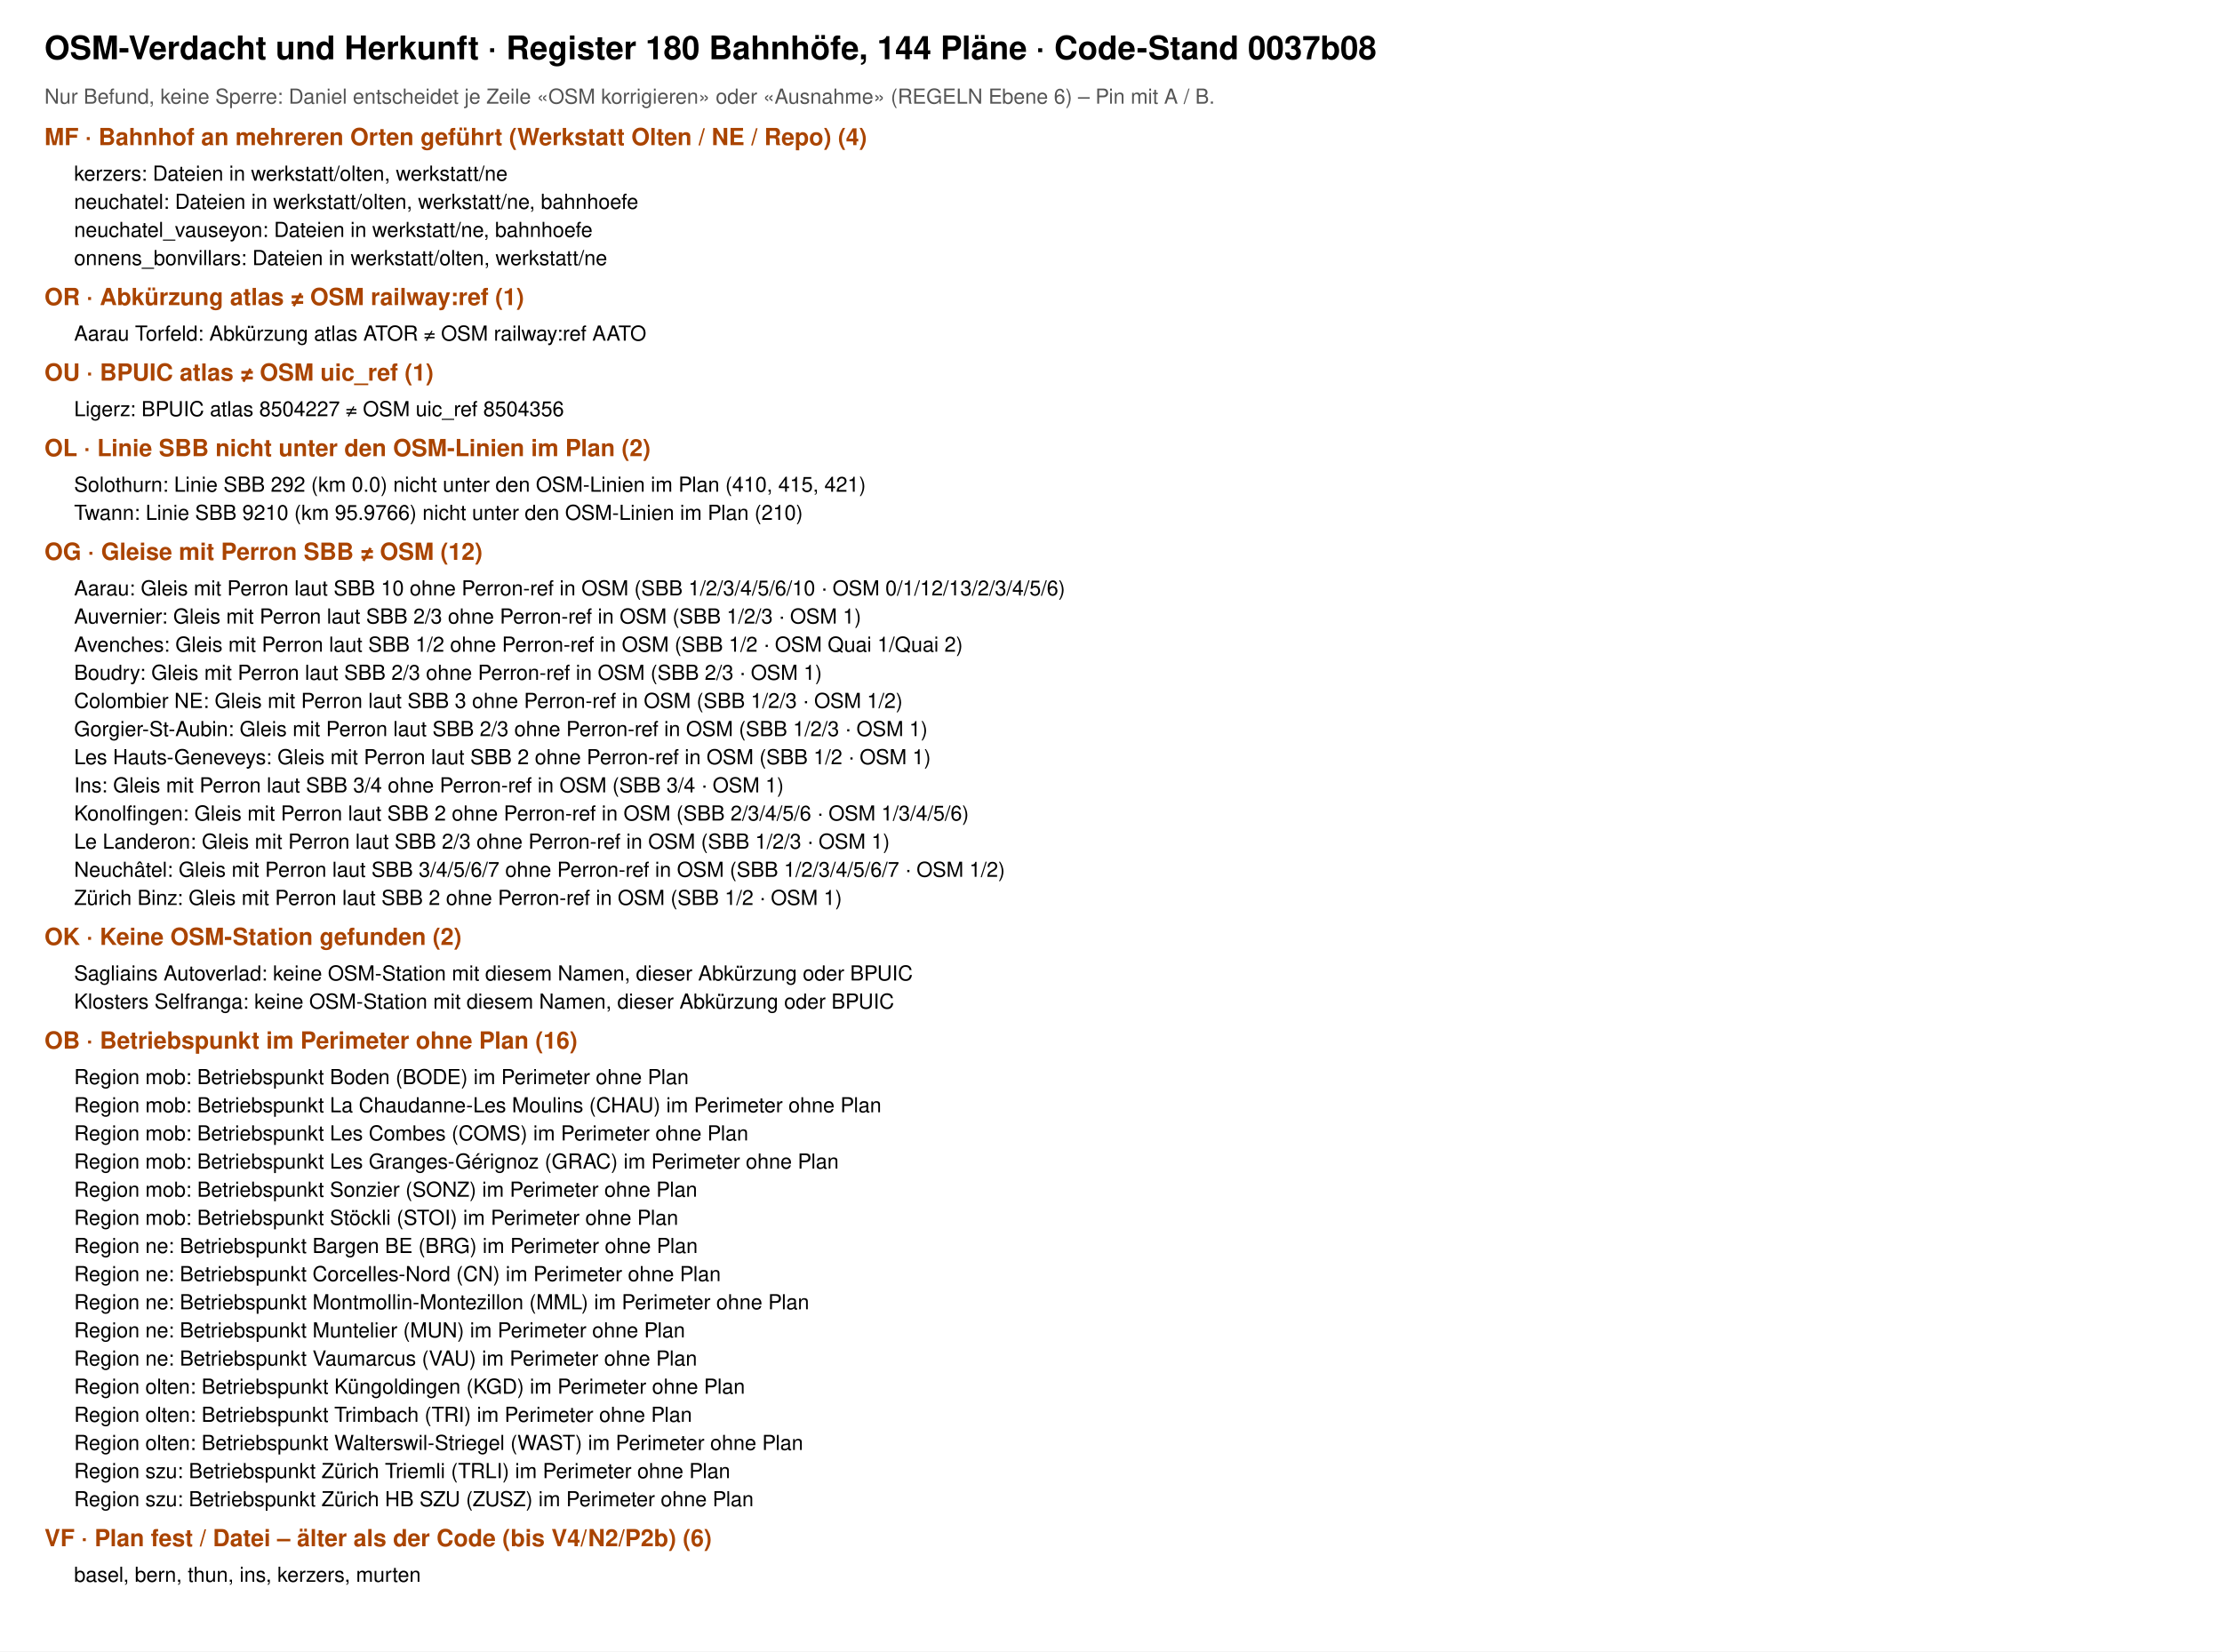
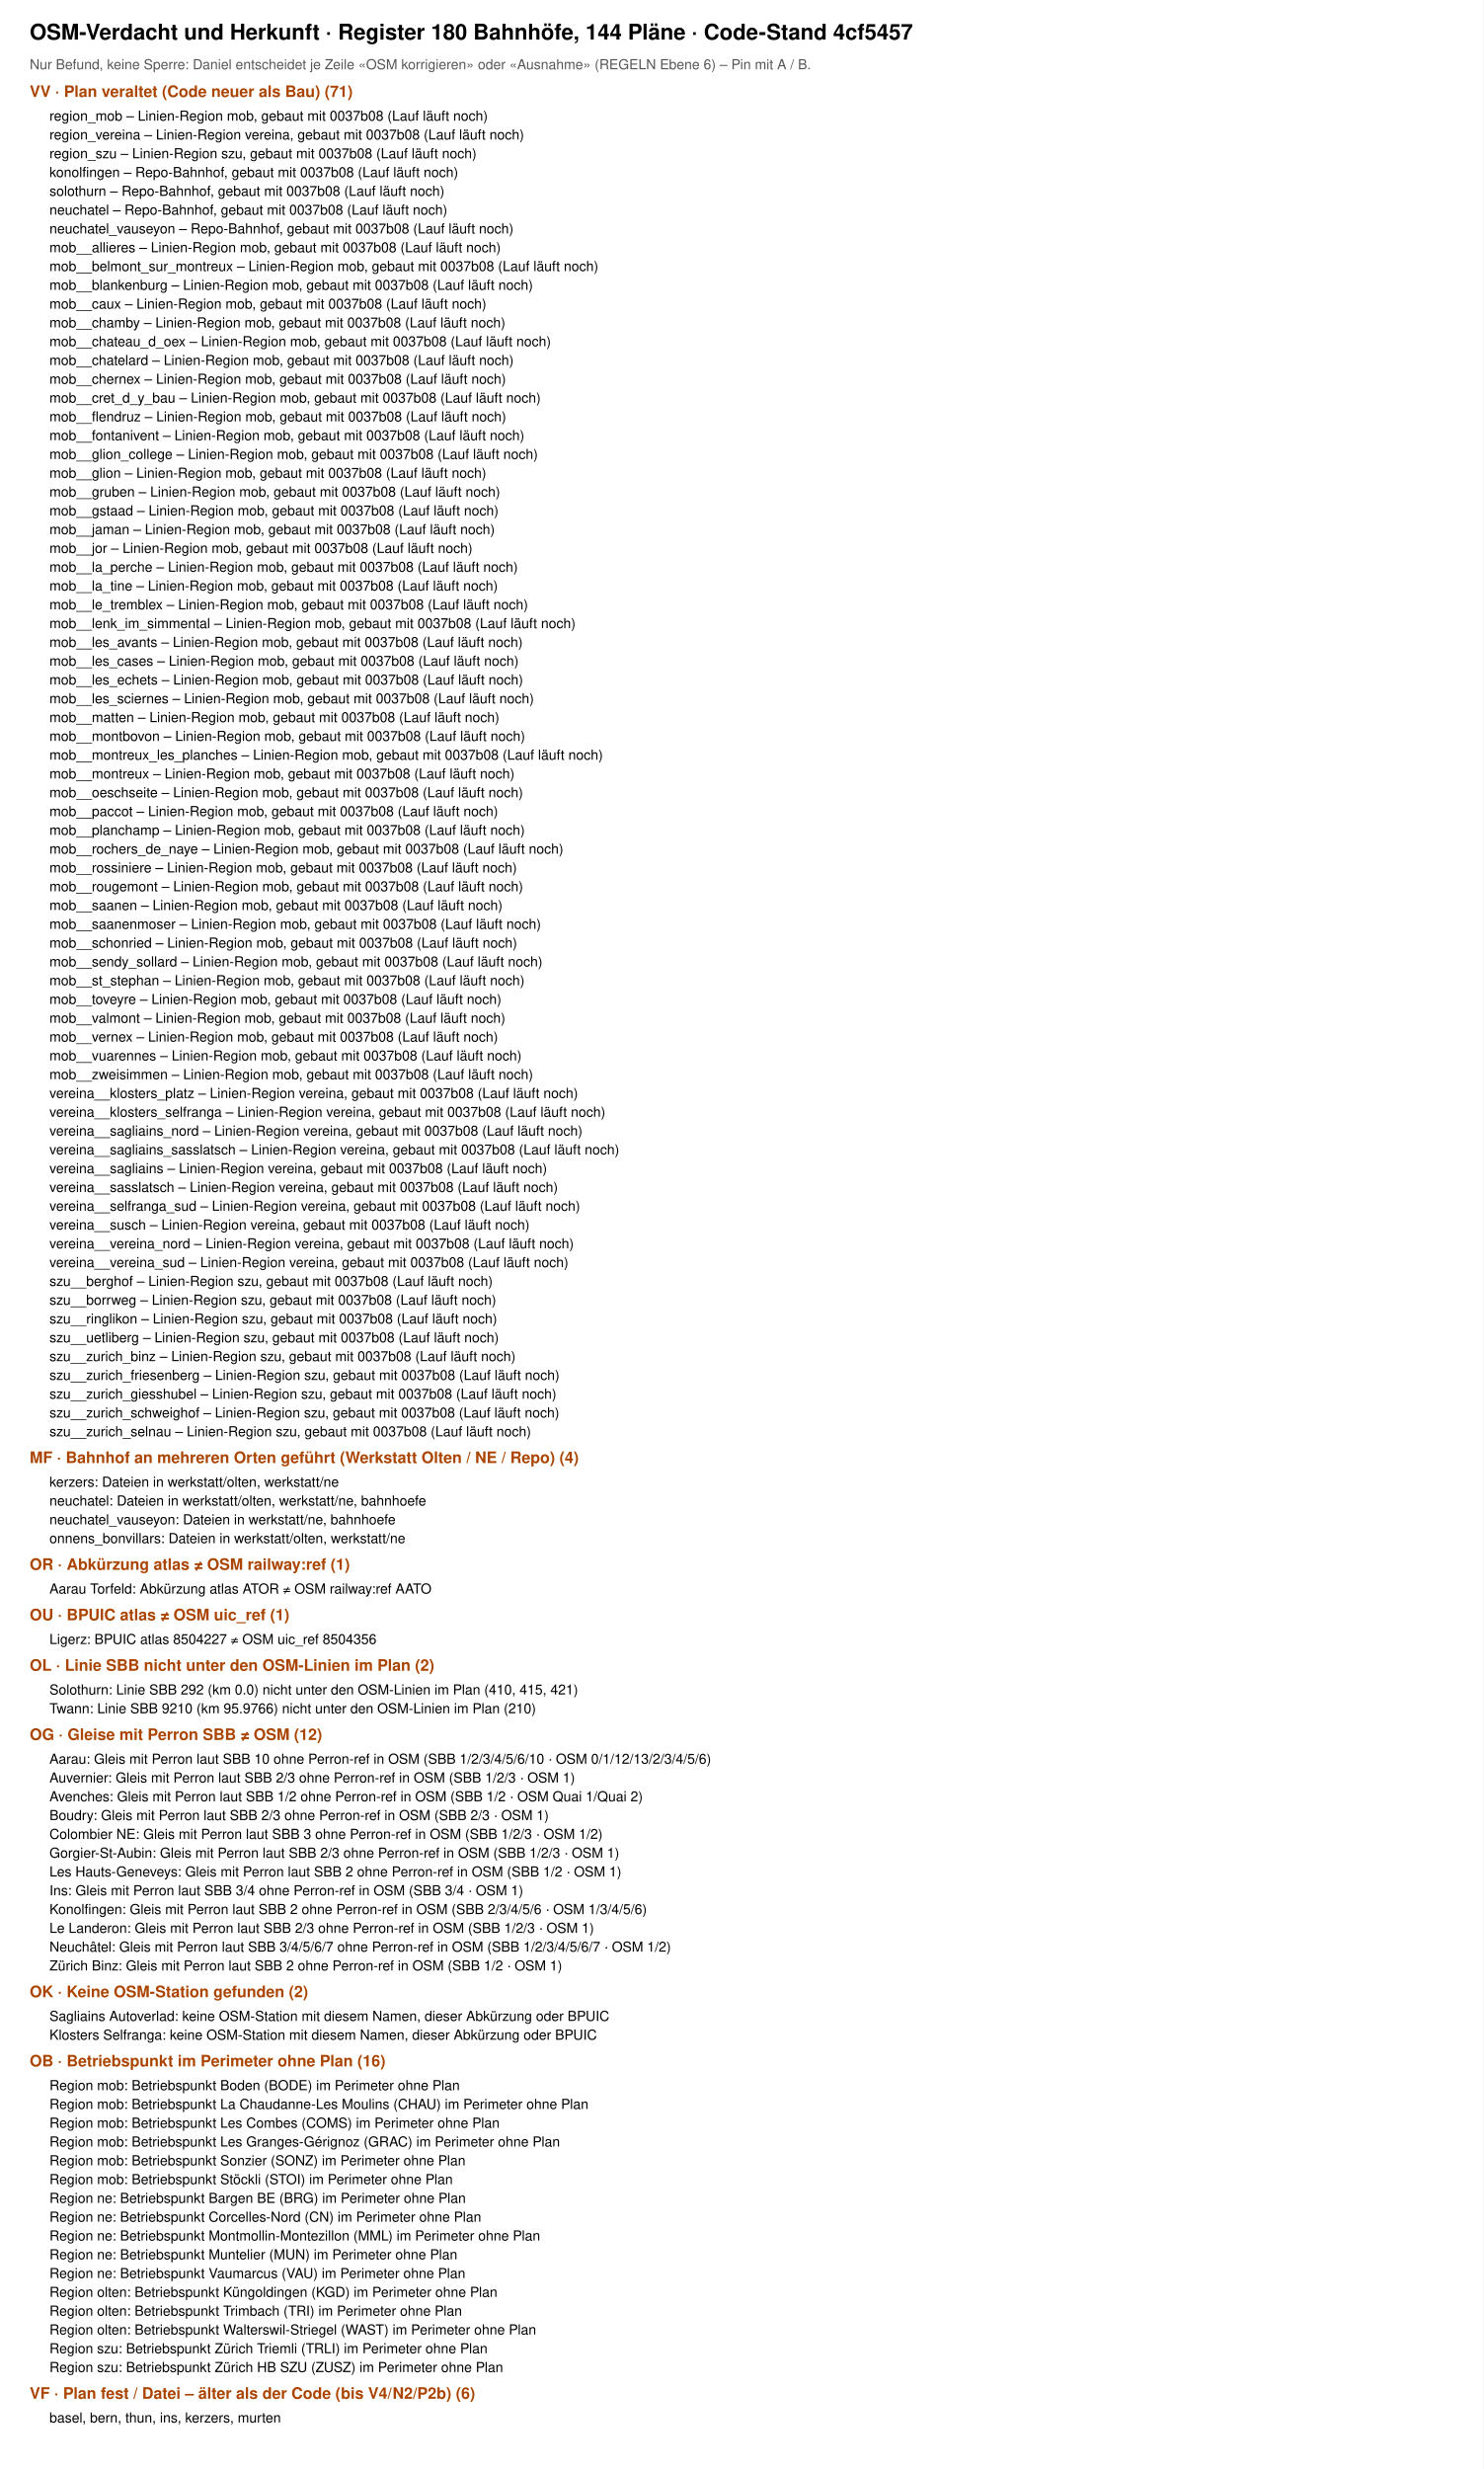
- <svg xmlns="http://www.w3.org/2000/svg" viewBox="0 0 1500 1115" font-family="Helvetica, Arial, sans-serif">
-   <rect width="1500" height="1115" fill="#fff" />
-   <text x="30" y="40" font-size="22" font-weight="700">OSM-Verdacht und Herkunft · Register 180 Bahnhöfe, 144 Pläne · Code-Stand 0037b08</text>
+ <svg xmlns="http://www.w3.org/2000/svg" viewBox="0 0 1500 2496" font-family="Helvetica, Arial, sans-serif">
+   <rect width="1500" height="2496" fill="#fff" />
+   <text x="30" y="40" font-size="22" font-weight="700">OSM-Verdacht und Herkunft · Register 180 Bahnhöfe, 144 Pläne · Code-Stand 4cf5457</text>
  <text x="30" y="70" font-size="14" fill="#555">Nur Befund, keine Sperre: Daniel entscheidet je Zeile «OSM korrigieren» oder «Ausnahme» (REGELN Ebene 6) – Pin mit A / B.</text>
-   <text x="30" y="98" font-size="16" font-weight="700" fill="#a40">MF · Bahnhof an mehreren Orten geführt (Werkstatt Olten / NE / Repo) (4)</text>
-   <text x="50" y="122" font-size="14">kerzers: Dateien in werkstatt/olten, werkstatt/ne</text>
-   <text x="50" y="141" font-size="14">neuchatel: Dateien in werkstatt/olten, werkstatt/ne, bahnhoefe</text>
-   <text x="50" y="160" font-size="14">neuchatel_vauseyon: Dateien in werkstatt/ne, bahnhoefe</text>
-   <text x="50" y="179" font-size="14">onnens_bonvillars: Dateien in werkstatt/olten, werkstatt/ne</text>
-   <text x="30" y="206" font-size="16" font-weight="700" fill="#a40">OR · Abkürzung atlas ≠ OSM railway:ref (1)</text>
-   <text x="50" y="230" font-size="14">Aarau Torfeld: Abkürzung atlas ATOR ≠ OSM railway:ref AATO</text>
-   <text x="30" y="257" font-size="16" font-weight="700" fill="#a40">OU · BPUIC atlas ≠ OSM uic_ref (1)</text>
-   <text x="50" y="281" font-size="14">Ligerz: BPUIC atlas 8504227 ≠ OSM uic_ref 8504356</text>
-   <text x="30" y="308" font-size="16" font-weight="700" fill="#a40">OL · Linie SBB nicht unter den OSM-Linien im Plan (2)</text>
-   <text x="50" y="332" font-size="14">Solothurn: Linie SBB 292 (km 0.0) nicht unter den OSM-Linien im Plan (410, 415, 421)</text>
-   <text x="50" y="351" font-size="14">Twann: Linie SBB 9210 (km 95.9766) nicht unter den OSM-Linien im Plan (210)</text>
-   <text x="30" y="378" font-size="16" font-weight="700" fill="#a40">OG · Gleise mit Perron SBB ≠ OSM (12)</text>
-   <text x="50" y="402" font-size="14">Aarau: Gleis mit Perron laut SBB 10 ohne Perron-ref in OSM (SBB 1/2/3/4/5/6/10 · OSM 0/1/12/13/2/3/4/5/6)</text>
-   <text x="50" y="421" font-size="14">Auvernier: Gleis mit Perron laut SBB 2/3 ohne Perron-ref in OSM (SBB 1/2/3 · OSM 1)</text>
-   <text x="50" y="440" font-size="14">Avenches: Gleis mit Perron laut SBB 1/2 ohne Perron-ref in OSM (SBB 1/2 · OSM Quai 1/Quai 2)</text>
-   <text x="50" y="459" font-size="14">Boudry: Gleis mit Perron laut SBB 2/3 ohne Perron-ref in OSM (SBB 2/3 · OSM 1)</text>
-   <text x="50" y="478" font-size="14">Colombier NE: Gleis mit Perron laut SBB 3 ohne Perron-ref in OSM (SBB 1/2/3 · OSM 1/2)</text>
-   <text x="50" y="497" font-size="14">Gorgier-St-Aubin: Gleis mit Perron laut SBB 2/3 ohne Perron-ref in OSM (SBB 1/2/3 · OSM 1)</text>
-   <text x="50" y="516" font-size="14">Les Hauts-Geneveys: Gleis mit Perron laut SBB 2 ohne Perron-ref in OSM (SBB 1/2 · OSM 1)</text>
-   <text x="50" y="535" font-size="14">Ins: Gleis mit Perron laut SBB 3/4 ohne Perron-ref in OSM (SBB 3/4 · OSM 1)</text>
-   <text x="50" y="554" font-size="14">Konolfingen: Gleis mit Perron laut SBB 2 ohne Perron-ref in OSM (SBB 2/3/4/5/6 · OSM 1/3/4/5/6)</text>
-   <text x="50" y="573" font-size="14">Le Landeron: Gleis mit Perron laut SBB 2/3 ohne Perron-ref in OSM (SBB 1/2/3 · OSM 1)</text>
-   <text x="50" y="592" font-size="14">Neuchâtel: Gleis mit Perron laut SBB 3/4/5/6/7 ohne Perron-ref in OSM (SBB 1/2/3/4/5/6/7 · OSM 1/2)</text>
-   <text x="50" y="611" font-size="14">Zürich Binz: Gleis mit Perron laut SBB 2 ohne Perron-ref in OSM (SBB 1/2 · OSM 1)</text>
-   <text x="30" y="638" font-size="16" font-weight="700" fill="#a40">OK · Keine OSM-Station gefunden (2)</text>
-   <text x="50" y="662" font-size="14">Sagliains Autoverlad: keine OSM-Station mit diesem Namen, dieser Abkürzung oder BPUIC</text>
-   <text x="50" y="681" font-size="14">Klosters Selfranga: keine OSM-Station mit diesem Namen, dieser Abkürzung oder BPUIC</text>
-   <text x="30" y="708" font-size="16" font-weight="700" fill="#a40">OB · Betriebspunkt im Perimeter ohne Plan (16)</text>
-   <text x="50" y="732" font-size="14">Region mob: Betriebspunkt Boden (BODE) im Perimeter ohne Plan</text>
-   <text x="50" y="751" font-size="14">Region mob: Betriebspunkt La Chaudanne-Les Moulins (CHAU) im Perimeter ohne Plan</text>
-   <text x="50" y="770" font-size="14">Region mob: Betriebspunkt Les Combes (COMS) im Perimeter ohne Plan</text>
-   <text x="50" y="789" font-size="14">Region mob: Betriebspunkt Les Granges-Gérignoz (GRAC) im Perimeter ohne Plan</text>
-   <text x="50" y="808" font-size="14">Region mob: Betriebspunkt Sonzier (SONZ) im Perimeter ohne Plan</text>
-   <text x="50" y="827" font-size="14">Region mob: Betriebspunkt Stöckli (STOI) im Perimeter ohne Plan</text>
-   <text x="50" y="846" font-size="14">Region ne: Betriebspunkt Bargen BE (BRG) im Perimeter ohne Plan</text>
-   <text x="50" y="865" font-size="14">Region ne: Betriebspunkt Corcelles-Nord (CN) im Perimeter ohne Plan</text>
-   <text x="50" y="884" font-size="14">Region ne: Betriebspunkt Montmollin-Montezillon (MML) im Perimeter ohne Plan</text>
-   <text x="50" y="903" font-size="14">Region ne: Betriebspunkt Muntelier (MUN) im Perimeter ohne Plan</text>
-   <text x="50" y="922" font-size="14">Region ne: Betriebspunkt Vaumarcus (VAU) im Perimeter ohne Plan</text>
-   <text x="50" y="941" font-size="14">Region olten: Betriebspunkt Küngoldingen (KGD) im Perimeter ohne Plan</text>
-   <text x="50" y="960" font-size="14">Region olten: Betriebspunkt Trimbach (TRI) im Perimeter ohne Plan</text>
-   <text x="50" y="979" font-size="14">Region olten: Betriebspunkt Walterswil-Striegel (WAST) im Perimeter ohne Plan</text>
-   <text x="50" y="998" font-size="14">Region szu: Betriebspunkt Zürich Triemli (TRLI) im Perimeter ohne Plan</text>
-   <text x="50" y="1017" font-size="14">Region szu: Betriebspunkt Zürich HB SZU (ZUSZ) im Perimeter ohne Plan</text>
-   <text x="30" y="1044" font-size="16" font-weight="700" fill="#a40">VF · Plan fest / Datei – älter als der Code (bis V4/N2/P2b) (6)</text>
-   <text x="50" y="1068" font-size="14">basel, bern, thun, ins, kerzers, murten</text>
+   <text x="30" y="98" font-size="16" font-weight="700" fill="#a40">VV · Plan veraltet (Code neuer als Bau) (71)</text>
+   <text x="50" y="122" font-size="14">region_mob – Linien-Region mob, gebaut mit 0037b08 (Lauf läuft noch)</text>
+   <text x="50" y="141" font-size="14">region_vereina – Linien-Region vereina, gebaut mit 0037b08 (Lauf läuft noch)</text>
+   <text x="50" y="160" font-size="14">region_szu – Linien-Region szu, gebaut mit 0037b08 (Lauf läuft noch)</text>
+   <text x="50" y="179" font-size="14">konolfingen – Repo-Bahnhof, gebaut mit 0037b08 (Lauf läuft noch)</text>
+   <text x="50" y="198" font-size="14">solothurn – Repo-Bahnhof, gebaut mit 0037b08 (Lauf läuft noch)</text>
+   <text x="50" y="217" font-size="14">neuchatel – Repo-Bahnhof, gebaut mit 0037b08 (Lauf läuft noch)</text>
+   <text x="50" y="236" font-size="14">neuchatel_vauseyon – Repo-Bahnhof, gebaut mit 0037b08 (Lauf läuft noch)</text>
+   <text x="50" y="255" font-size="14">mob__allieres – Linien-Region mob, gebaut mit 0037b08 (Lauf läuft noch)</text>
+   <text x="50" y="274" font-size="14">mob__belmont_sur_montreux – Linien-Region mob, gebaut mit 0037b08 (Lauf läuft noch)</text>
+   <text x="50" y="293" font-size="14">mob__blankenburg – Linien-Region mob, gebaut mit 0037b08 (Lauf läuft noch)</text>
+   <text x="50" y="312" font-size="14">mob__caux – Linien-Region mob, gebaut mit 0037b08 (Lauf läuft noch)</text>
+   <text x="50" y="331" font-size="14">mob__chamby – Linien-Region mob, gebaut mit 0037b08 (Lauf läuft noch)</text>
+   <text x="50" y="350" font-size="14">mob__chateau_d_oex – Linien-Region mob, gebaut mit 0037b08 (Lauf läuft noch)</text>
+   <text x="50" y="369" font-size="14">mob__chatelard – Linien-Region mob, gebaut mit 0037b08 (Lauf läuft noch)</text>
+   <text x="50" y="388" font-size="14">mob__chernex – Linien-Region mob, gebaut mit 0037b08 (Lauf läuft noch)</text>
+   <text x="50" y="407" font-size="14">mob__cret_d_y_bau – Linien-Region mob, gebaut mit 0037b08 (Lauf läuft noch)</text>
+   <text x="50" y="426" font-size="14">mob__flendruz – Linien-Region mob, gebaut mit 0037b08 (Lauf läuft noch)</text>
+   <text x="50" y="445" font-size="14">mob__fontanivent – Linien-Region mob, gebaut mit 0037b08 (Lauf läuft noch)</text>
+   <text x="50" y="464" font-size="14">mob__glion_college – Linien-Region mob, gebaut mit 0037b08 (Lauf läuft noch)</text>
+   <text x="50" y="483" font-size="14">mob__glion – Linien-Region mob, gebaut mit 0037b08 (Lauf läuft noch)</text>
+   <text x="50" y="502" font-size="14">mob__gruben – Linien-Region mob, gebaut mit 0037b08 (Lauf läuft noch)</text>
+   <text x="50" y="521" font-size="14">mob__gstaad – Linien-Region mob, gebaut mit 0037b08 (Lauf läuft noch)</text>
+   <text x="50" y="540" font-size="14">mob__jaman – Linien-Region mob, gebaut mit 0037b08 (Lauf läuft noch)</text>
+   <text x="50" y="559" font-size="14">mob__jor – Linien-Region mob, gebaut mit 0037b08 (Lauf läuft noch)</text>
+   <text x="50" y="578" font-size="14">mob__la_perche – Linien-Region mob, gebaut mit 0037b08 (Lauf läuft noch)</text>
+   <text x="50" y="597" font-size="14">mob__la_tine – Linien-Region mob, gebaut mit 0037b08 (Lauf läuft noch)</text>
+   <text x="50" y="616" font-size="14">mob__le_tremblex – Linien-Region mob, gebaut mit 0037b08 (Lauf läuft noch)</text>
+   <text x="50" y="635" font-size="14">mob__lenk_im_simmental – Linien-Region mob, gebaut mit 0037b08 (Lauf läuft noch)</text>
+   <text x="50" y="654" font-size="14">mob__les_avants – Linien-Region mob, gebaut mit 0037b08 (Lauf läuft noch)</text>
+   <text x="50" y="673" font-size="14">mob__les_cases – Linien-Region mob, gebaut mit 0037b08 (Lauf läuft noch)</text>
+   <text x="50" y="692" font-size="14">mob__les_echets – Linien-Region mob, gebaut mit 0037b08 (Lauf läuft noch)</text>
+   <text x="50" y="711" font-size="14">mob__les_sciernes – Linien-Region mob, gebaut mit 0037b08 (Lauf läuft noch)</text>
+   <text x="50" y="730" font-size="14">mob__matten – Linien-Region mob, gebaut mit 0037b08 (Lauf läuft noch)</text>
+   <text x="50" y="749" font-size="14">mob__montbovon – Linien-Region mob, gebaut mit 0037b08 (Lauf läuft noch)</text>
+   <text x="50" y="768" font-size="14">mob__montreux_les_planches – Linien-Region mob, gebaut mit 0037b08 (Lauf läuft noch)</text>
+   <text x="50" y="787" font-size="14">mob__montreux – Linien-Region mob, gebaut mit 0037b08 (Lauf läuft noch)</text>
+   <text x="50" y="806" font-size="14">mob__oeschseite – Linien-Region mob, gebaut mit 0037b08 (Lauf läuft noch)</text>
+   <text x="50" y="825" font-size="14">mob__paccot – Linien-Region mob, gebaut mit 0037b08 (Lauf läuft noch)</text>
+   <text x="50" y="844" font-size="14">mob__planchamp – Linien-Region mob, gebaut mit 0037b08 (Lauf läuft noch)</text>
+   <text x="50" y="863" font-size="14">mob__rochers_de_naye – Linien-Region mob, gebaut mit 0037b08 (Lauf läuft noch)</text>
+   <text x="50" y="882" font-size="14">mob__rossiniere – Linien-Region mob, gebaut mit 0037b08 (Lauf läuft noch)</text>
+   <text x="50" y="901" font-size="14">mob__rougemont – Linien-Region mob, gebaut mit 0037b08 (Lauf läuft noch)</text>
+   <text x="50" y="920" font-size="14">mob__saanen – Linien-Region mob, gebaut mit 0037b08 (Lauf läuft noch)</text>
+   <text x="50" y="939" font-size="14">mob__saanenmoser – Linien-Region mob, gebaut mit 0037b08 (Lauf läuft noch)</text>
+   <text x="50" y="958" font-size="14">mob__schonried – Linien-Region mob, gebaut mit 0037b08 (Lauf läuft noch)</text>
+   <text x="50" y="977" font-size="14">mob__sendy_sollard – Linien-Region mob, gebaut mit 0037b08 (Lauf läuft noch)</text>
+   <text x="50" y="996" font-size="14">mob__st_stephan – Linien-Region mob, gebaut mit 0037b08 (Lauf läuft noch)</text>
+   <text x="50" y="1015" font-size="14">mob__toveyre – Linien-Region mob, gebaut mit 0037b08 (Lauf läuft noch)</text>
+   <text x="50" y="1034" font-size="14">mob__valmont – Linien-Region mob, gebaut mit 0037b08 (Lauf läuft noch)</text>
+   <text x="50" y="1053" font-size="14">mob__vernex – Linien-Region mob, gebaut mit 0037b08 (Lauf läuft noch)</text>
+   <text x="50" y="1072" font-size="14">mob__vuarennes – Linien-Region mob, gebaut mit 0037b08 (Lauf läuft noch)</text>
+   <text x="50" y="1091" font-size="14">mob__zweisimmen – Linien-Region mob, gebaut mit 0037b08 (Lauf läuft noch)</text>
+   <text x="50" y="1110" font-size="14">vereina__klosters_platz – Linien-Region vereina, gebaut mit 0037b08 (Lauf läuft noch)</text>
+   <text x="50" y="1129" font-size="14">vereina__klosters_selfranga – Linien-Region vereina, gebaut mit 0037b08 (Lauf läuft noch)</text>
+   <text x="50" y="1148" font-size="14">vereina__sagliains_nord – Linien-Region vereina, gebaut mit 0037b08 (Lauf läuft noch)</text>
+   <text x="50" y="1167" font-size="14">vereina__sagliains_sasslatsch – Linien-Region vereina, gebaut mit 0037b08 (Lauf läuft noch)</text>
+   <text x="50" y="1186" font-size="14">vereina__sagliains – Linien-Region vereina, gebaut mit 0037b08 (Lauf läuft noch)</text>
+   <text x="50" y="1205" font-size="14">vereina__sasslatsch – Linien-Region vereina, gebaut mit 0037b08 (Lauf läuft noch)</text>
+   <text x="50" y="1224" font-size="14">vereina__selfranga_sud – Linien-Region vereina, gebaut mit 0037b08 (Lauf läuft noch)</text>
+   <text x="50" y="1243" font-size="14">vereina__susch – Linien-Region vereina, gebaut mit 0037b08 (Lauf läuft noch)</text>
+   <text x="50" y="1262" font-size="14">vereina__vereina_nord – Linien-Region vereina, gebaut mit 0037b08 (Lauf läuft noch)</text>
+   <text x="50" y="1281" font-size="14">vereina__vereina_sud – Linien-Region vereina, gebaut mit 0037b08 (Lauf läuft noch)</text>
+   <text x="50" y="1300" font-size="14">szu__berghof – Linien-Region szu, gebaut mit 0037b08 (Lauf läuft noch)</text>
+   <text x="50" y="1319" font-size="14">szu__borrweg – Linien-Region szu, gebaut mit 0037b08 (Lauf läuft noch)</text>
+   <text x="50" y="1338" font-size="14">szu__ringlikon – Linien-Region szu, gebaut mit 0037b08 (Lauf läuft noch)</text>
+   <text x="50" y="1357" font-size="14">szu__uetliberg – Linien-Region szu, gebaut mit 0037b08 (Lauf läuft noch)</text>
+   <text x="50" y="1376" font-size="14">szu__zurich_binz – Linien-Region szu, gebaut mit 0037b08 (Lauf läuft noch)</text>
+   <text x="50" y="1395" font-size="14">szu__zurich_friesenberg – Linien-Region szu, gebaut mit 0037b08 (Lauf läuft noch)</text>
+   <text x="50" y="1414" font-size="14">szu__zurich_giesshubel – Linien-Region szu, gebaut mit 0037b08 (Lauf läuft noch)</text>
+   <text x="50" y="1433" font-size="14">szu__zurich_schweighof – Linien-Region szu, gebaut mit 0037b08 (Lauf läuft noch)</text>
+   <text x="50" y="1452" font-size="14">szu__zurich_selnau – Linien-Region szu, gebaut mit 0037b08 (Lauf läuft noch)</text>
+   <text x="30" y="1479" font-size="16" font-weight="700" fill="#a40">MF · Bahnhof an mehreren Orten geführt (Werkstatt Olten / NE / Repo) (4)</text>
+   <text x="50" y="1503" font-size="14">kerzers: Dateien in werkstatt/olten, werkstatt/ne</text>
+   <text x="50" y="1522" font-size="14">neuchatel: Dateien in werkstatt/olten, werkstatt/ne, bahnhoefe</text>
+   <text x="50" y="1541" font-size="14">neuchatel_vauseyon: Dateien in werkstatt/ne, bahnhoefe</text>
+   <text x="50" y="1560" font-size="14">onnens_bonvillars: Dateien in werkstatt/olten, werkstatt/ne</text>
+   <text x="30" y="1587" font-size="16" font-weight="700" fill="#a40">OR · Abkürzung atlas ≠ OSM railway:ref (1)</text>
+   <text x="50" y="1611" font-size="14">Aarau Torfeld: Abkürzung atlas ATOR ≠ OSM railway:ref AATO</text>
+   <text x="30" y="1638" font-size="16" font-weight="700" fill="#a40">OU · BPUIC atlas ≠ OSM uic_ref (1)</text>
+   <text x="50" y="1662" font-size="14">Ligerz: BPUIC atlas 8504227 ≠ OSM uic_ref 8504356</text>
+   <text x="30" y="1689" font-size="16" font-weight="700" fill="#a40">OL · Linie SBB nicht unter den OSM-Linien im Plan (2)</text>
+   <text x="50" y="1713" font-size="14">Solothurn: Linie SBB 292 (km 0.0) nicht unter den OSM-Linien im Plan (410, 415, 421)</text>
+   <text x="50" y="1732" font-size="14">Twann: Linie SBB 9210 (km 95.9766) nicht unter den OSM-Linien im Plan (210)</text>
+   <text x="30" y="1759" font-size="16" font-weight="700" fill="#a40">OG · Gleise mit Perron SBB ≠ OSM (12)</text>
+   <text x="50" y="1783" font-size="14">Aarau: Gleis mit Perron laut SBB 10 ohne Perron-ref in OSM (SBB 1/2/3/4/5/6/10 · OSM 0/1/12/13/2/3/4/5/6)</text>
+   <text x="50" y="1802" font-size="14">Auvernier: Gleis mit Perron laut SBB 2/3 ohne Perron-ref in OSM (SBB 1/2/3 · OSM 1)</text>
+   <text x="50" y="1821" font-size="14">Avenches: Gleis mit Perron laut SBB 1/2 ohne Perron-ref in OSM (SBB 1/2 · OSM Quai 1/Quai 2)</text>
+   <text x="50" y="1840" font-size="14">Boudry: Gleis mit Perron laut SBB 2/3 ohne Perron-ref in OSM (SBB 2/3 · OSM 1)</text>
+   <text x="50" y="1859" font-size="14">Colombier NE: Gleis mit Perron laut SBB 3 ohne Perron-ref in OSM (SBB 1/2/3 · OSM 1/2)</text>
+   <text x="50" y="1878" font-size="14">Gorgier-St-Aubin: Gleis mit Perron laut SBB 2/3 ohne Perron-ref in OSM (SBB 1/2/3 · OSM 1)</text>
+   <text x="50" y="1897" font-size="14">Les Hauts-Geneveys: Gleis mit Perron laut SBB 2 ohne Perron-ref in OSM (SBB 1/2 · OSM 1)</text>
+   <text x="50" y="1916" font-size="14">Ins: Gleis mit Perron laut SBB 3/4 ohne Perron-ref in OSM (SBB 3/4 · OSM 1)</text>
+   <text x="50" y="1935" font-size="14">Konolfingen: Gleis mit Perron laut SBB 2 ohne Perron-ref in OSM (SBB 2/3/4/5/6 · OSM 1/3/4/5/6)</text>
+   <text x="50" y="1954" font-size="14">Le Landeron: Gleis mit Perron laut SBB 2/3 ohne Perron-ref in OSM (SBB 1/2/3 · OSM 1)</text>
+   <text x="50" y="1973" font-size="14">Neuchâtel: Gleis mit Perron laut SBB 3/4/5/6/7 ohne Perron-ref in OSM (SBB 1/2/3/4/5/6/7 · OSM 1/2)</text>
+   <text x="50" y="1992" font-size="14">Zürich Binz: Gleis mit Perron laut SBB 2 ohne Perron-ref in OSM (SBB 1/2 · OSM 1)</text>
+   <text x="30" y="2019" font-size="16" font-weight="700" fill="#a40">OK · Keine OSM-Station gefunden (2)</text>
+   <text x="50" y="2043" font-size="14">Sagliains Autoverlad: keine OSM-Station mit diesem Namen, dieser Abkürzung oder BPUIC</text>
+   <text x="50" y="2062" font-size="14">Klosters Selfranga: keine OSM-Station mit diesem Namen, dieser Abkürzung oder BPUIC</text>
+   <text x="30" y="2089" font-size="16" font-weight="700" fill="#a40">OB · Betriebspunkt im Perimeter ohne Plan (16)</text>
+   <text x="50" y="2113" font-size="14">Region mob: Betriebspunkt Boden (BODE) im Perimeter ohne Plan</text>
+   <text x="50" y="2132" font-size="14">Region mob: Betriebspunkt La Chaudanne-Les Moulins (CHAU) im Perimeter ohne Plan</text>
+   <text x="50" y="2151" font-size="14">Region mob: Betriebspunkt Les Combes (COMS) im Perimeter ohne Plan</text>
+   <text x="50" y="2170" font-size="14">Region mob: Betriebspunkt Les Granges-Gérignoz (GRAC) im Perimeter ohne Plan</text>
+   <text x="50" y="2189" font-size="14">Region mob: Betriebspunkt Sonzier (SONZ) im Perimeter ohne Plan</text>
+   <text x="50" y="2208" font-size="14">Region mob: Betriebspunkt Stöckli (STOI) im Perimeter ohne Plan</text>
+   <text x="50" y="2227" font-size="14">Region ne: Betriebspunkt Bargen BE (BRG) im Perimeter ohne Plan</text>
+   <text x="50" y="2246" font-size="14">Region ne: Betriebspunkt Corcelles-Nord (CN) im Perimeter ohne Plan</text>
+   <text x="50" y="2265" font-size="14">Region ne: Betriebspunkt Montmollin-Montezillon (MML) im Perimeter ohne Plan</text>
+   <text x="50" y="2284" font-size="14">Region ne: Betriebspunkt Muntelier (MUN) im Perimeter ohne Plan</text>
+   <text x="50" y="2303" font-size="14">Region ne: Betriebspunkt Vaumarcus (VAU) im Perimeter ohne Plan</text>
+   <text x="50" y="2322" font-size="14">Region olten: Betriebspunkt Küngoldingen (KGD) im Perimeter ohne Plan</text>
+   <text x="50" y="2341" font-size="14">Region olten: Betriebspunkt Trimbach (TRI) im Perimeter ohne Plan</text>
+   <text x="50" y="2360" font-size="14">Region olten: Betriebspunkt Walterswil-Striegel (WAST) im Perimeter ohne Plan</text>
+   <text x="50" y="2379" font-size="14">Region szu: Betriebspunkt Zürich Triemli (TRLI) im Perimeter ohne Plan</text>
+   <text x="50" y="2398" font-size="14">Region szu: Betriebspunkt Zürich HB SZU (ZUSZ) im Perimeter ohne Plan</text>
+   <text x="30" y="2425" font-size="16" font-weight="700" fill="#a40">VF · Plan fest / Datei – älter als der Code (bis V4/N2/P2b) (6)</text>
+   <text x="50" y="2449" font-size="14">basel, bern, thun, ins, kerzers, murten</text>
</svg>
